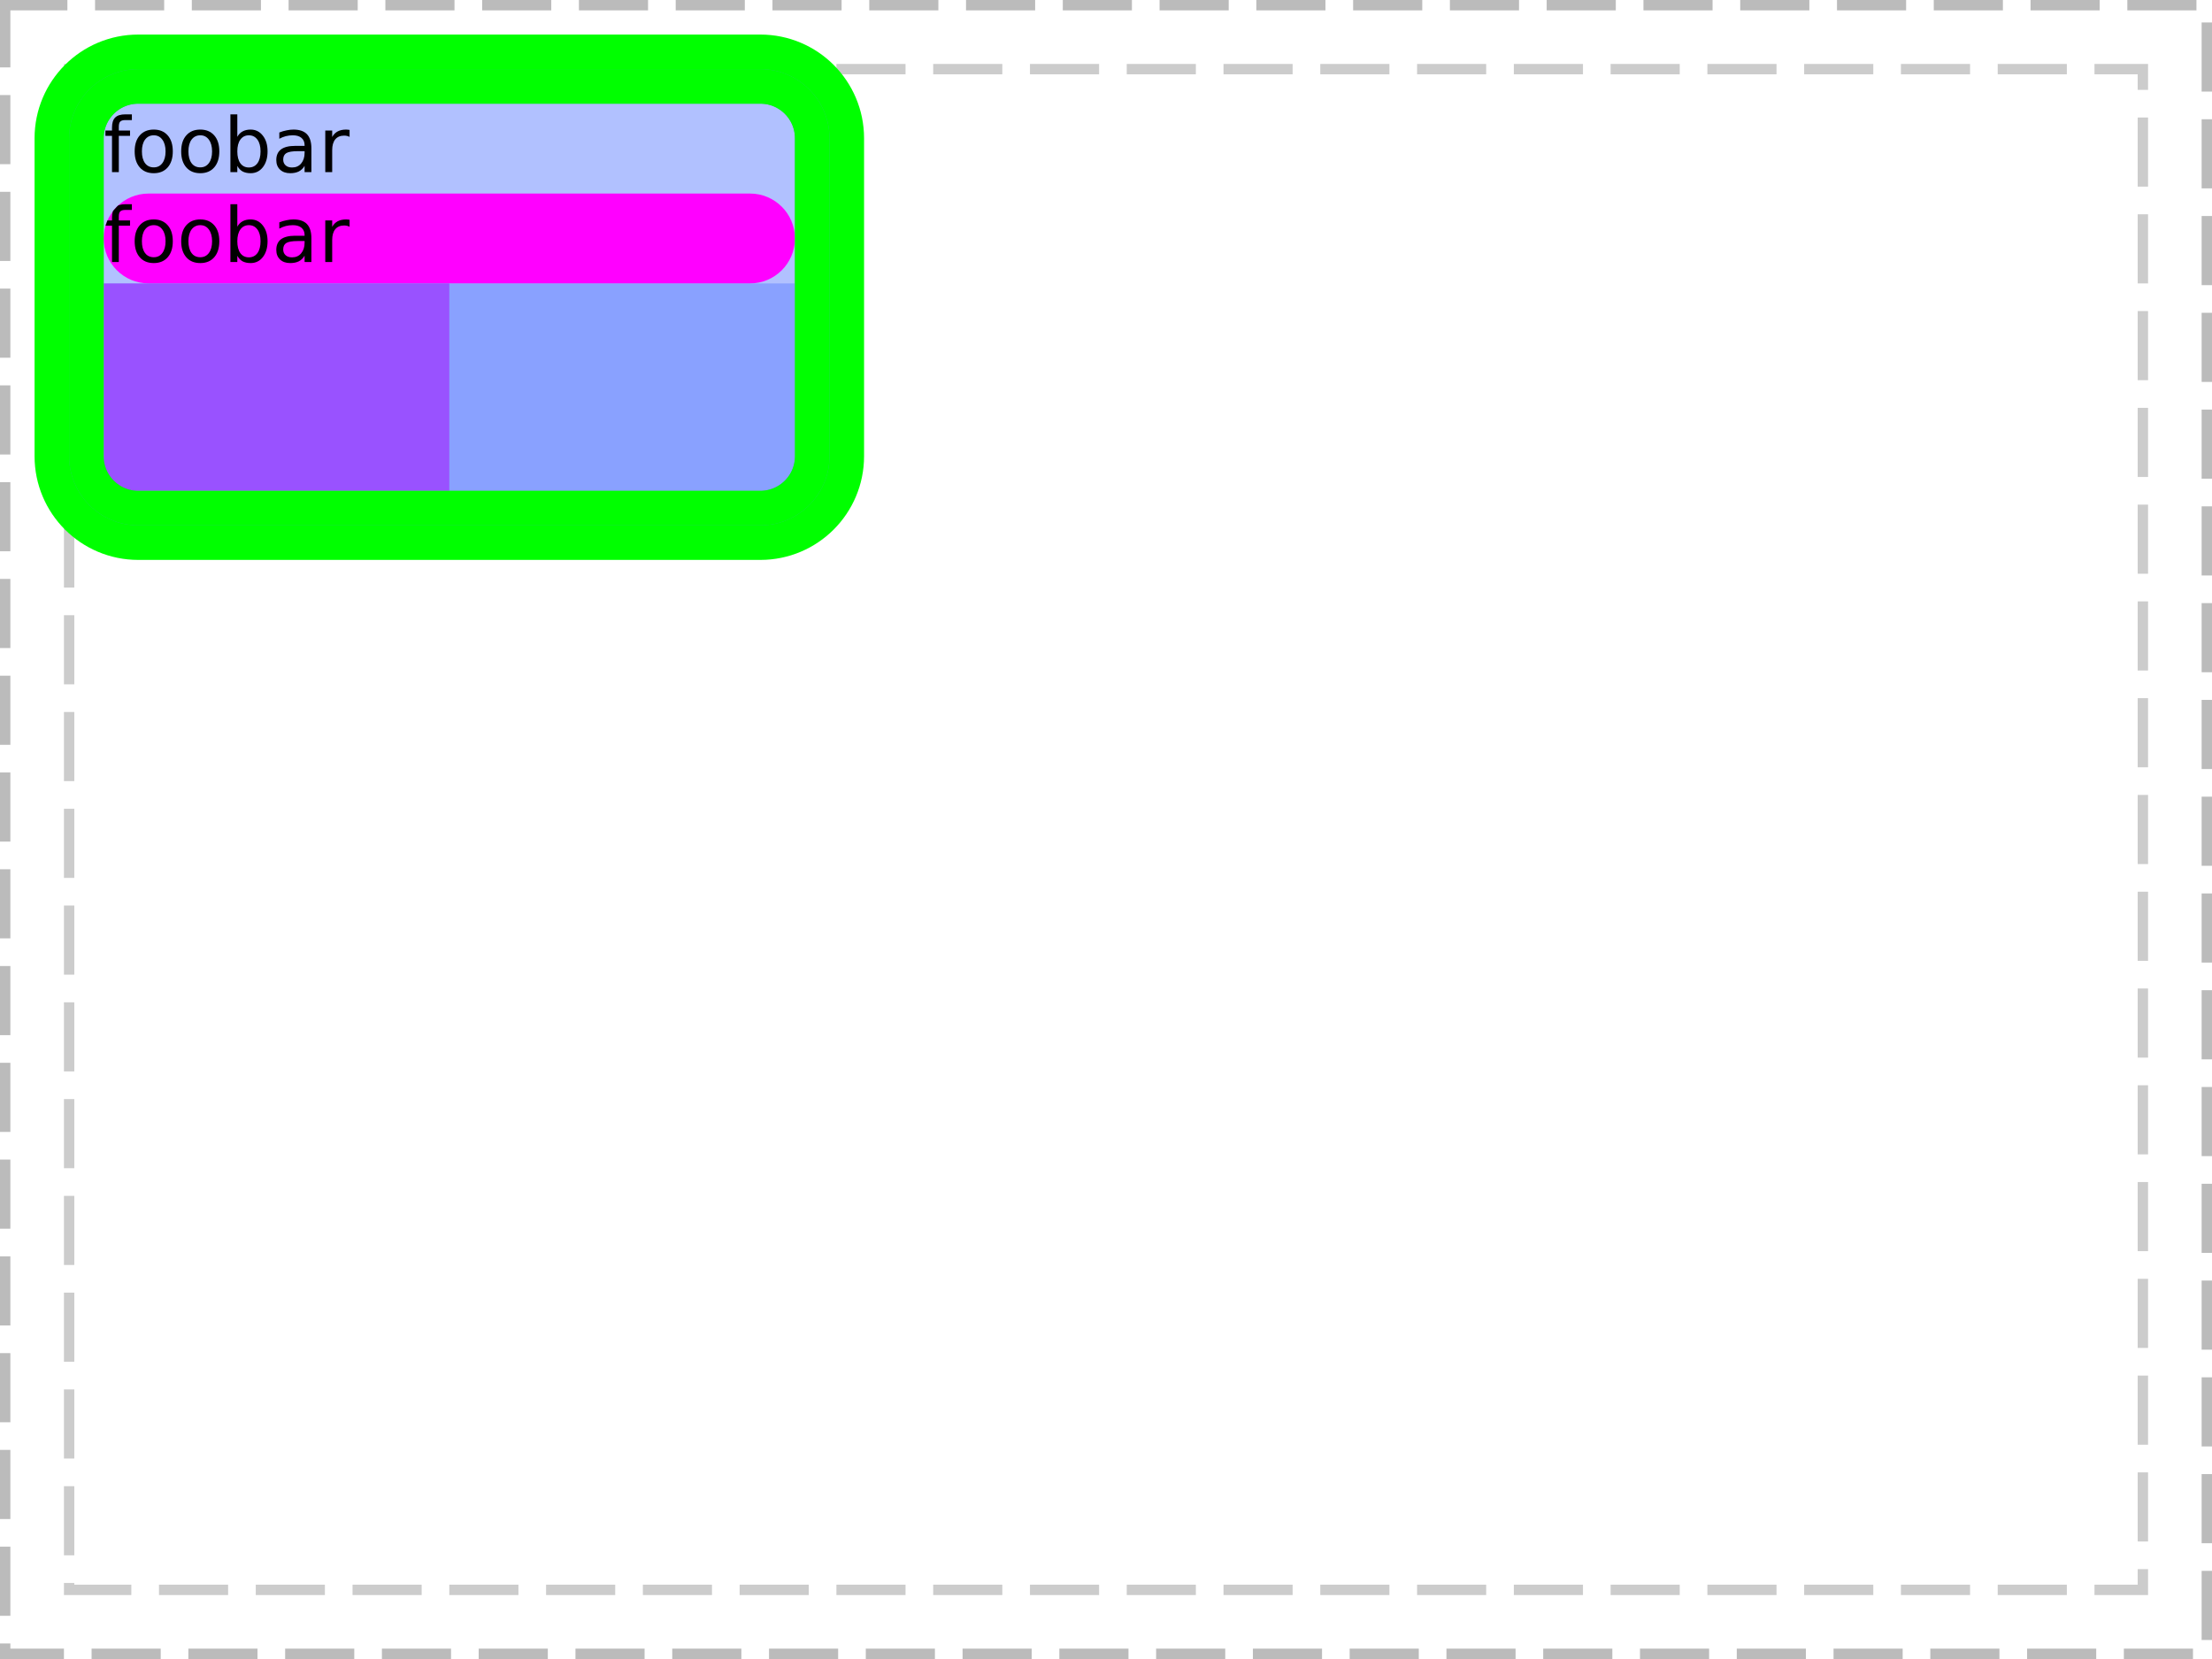
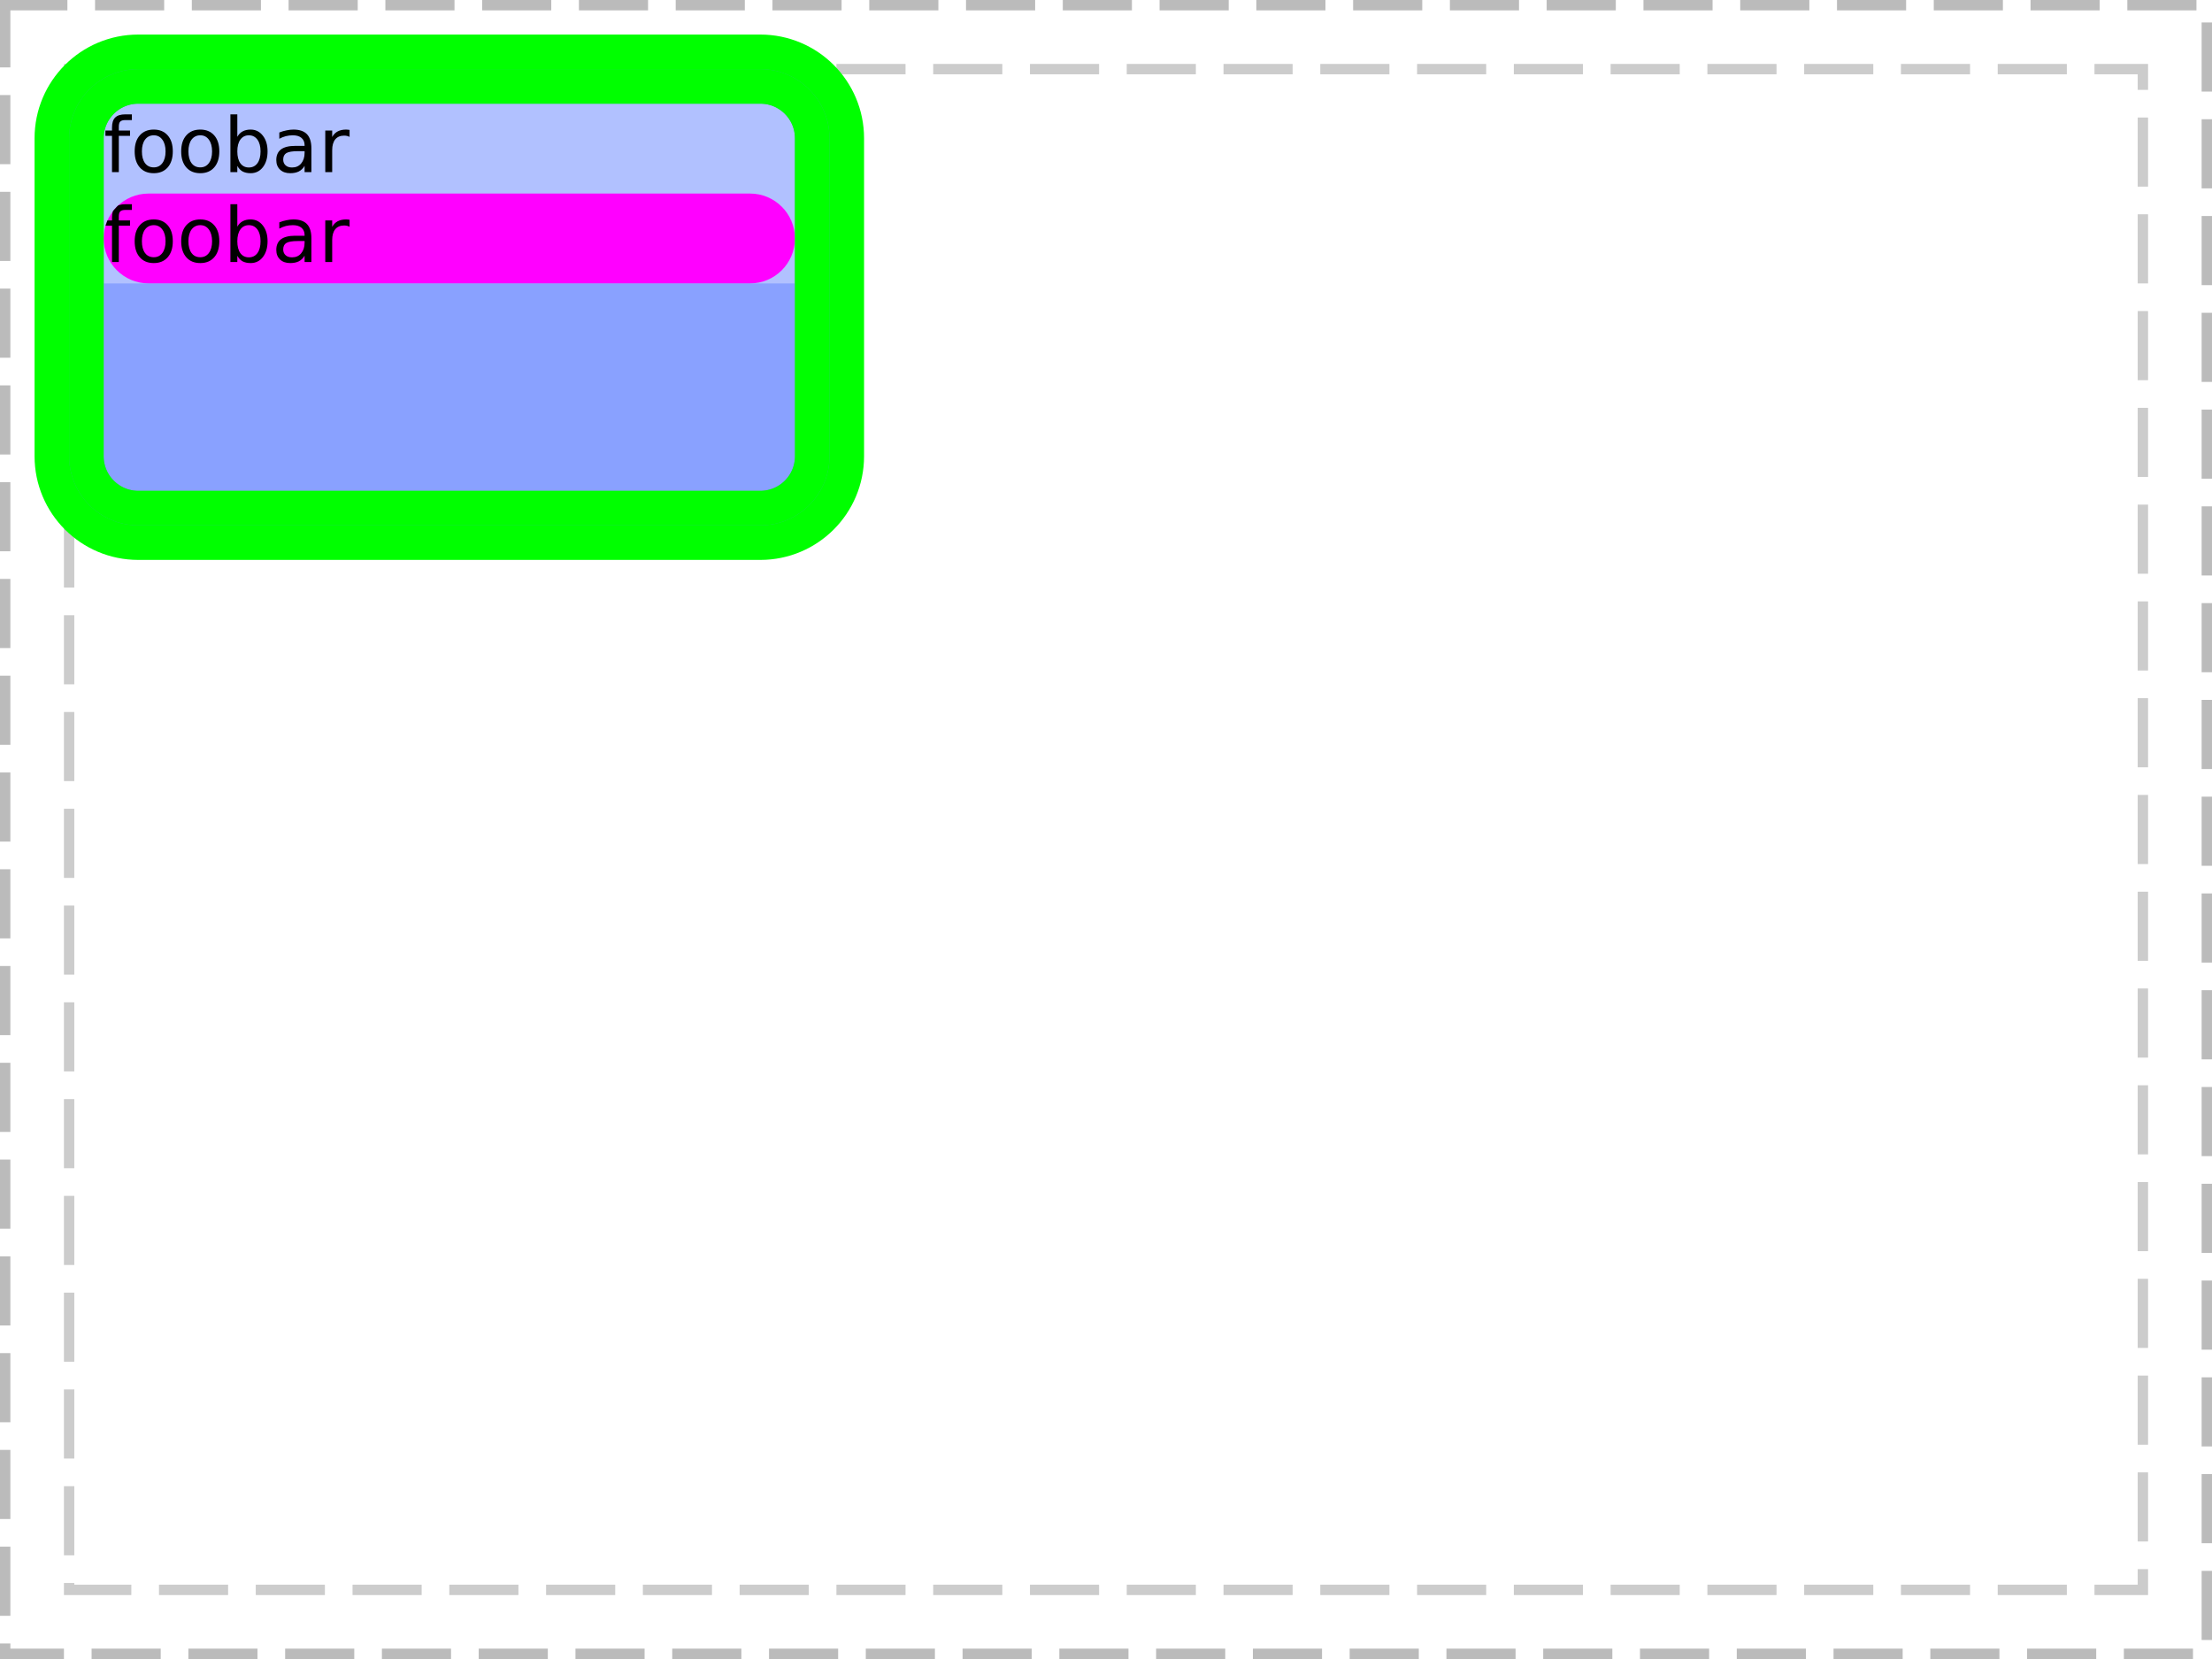
<svg xmlns="http://www.w3.org/2000/svg" xmlns:xlink="http://www.w3.org/1999/xlink" width="320pt" height="240pt" viewBox="0 0 320 240" version="1.1">
  <defs>
    <g>
      <symbol overflow="visible" id="glyph0-0">
        <path style="stroke:none;" d="M 0.547 1.938 L 0.547 -7.75 L 6.047 -7.75 L 6.047 1.938 Z M 1.172 1.328 L 5.438 1.328 L 5.438 -7.141 L 1.172 -7.141 Z M 1.172 1.328 " />
      </symbol>
      <symbol overflow="visible" id="glyph0-1">
        <path style="stroke:none;" d="M 4.078 -8.359 L 4.078 -7.531 L 3.141 -7.531 C 2.785 -7.531 2.535 -7.457 2.391 -7.312 C 2.254 -7.176 2.188 -6.922 2.188 -6.547 L 2.188 -6.016 L 3.812 -6.016 L 3.812 -5.25 L 2.188 -5.25 L 2.188 0 L 1.203 0 L 1.203 -5.25 L 0.25 -5.25 L 0.25 -6.016 L 1.203 -6.016 L 1.203 -6.438 C 1.203 -7.102 1.352 -7.586 1.656 -7.891 C 1.969 -8.203 2.461 -8.359 3.141 -8.359 Z M 4.078 -8.359 " />
      </symbol>
      <symbol overflow="visible" id="glyph0-2">
        <path style="stroke:none;" d="M 3.375 -5.328 C 2.844 -5.328 2.422 -5.117 2.109 -4.703 C 1.805 -4.285 1.656 -3.719 1.656 -3 C 1.656 -2.281 1.805 -1.711 2.109 -1.297 C 2.41 -0.891 2.832 -0.688 3.375 -0.688 C 3.895 -0.688 4.305 -0.891 4.609 -1.297 C 4.922 -1.711 5.078 -2.281 5.078 -3 C 5.078 -3.719 4.922 -4.285 4.609 -4.703 C 4.305 -5.117 3.895 -5.328 3.375 -5.328 Z M 3.375 -6.156 C 4.227 -6.156 4.898 -5.875 5.391 -5.312 C 5.879 -4.758 6.125 -3.988 6.125 -3 C 6.125 -2.02 5.879 -1.25 5.391 -0.688 C 4.898 -0.125 4.227 0.156 3.375 0.156 C 2.508 0.156 1.832 -0.125 1.344 -0.688 C 0.852 -1.25 0.609 -2.02 0.609 -3 C 0.609 -3.988 0.852 -4.758 1.344 -5.312 C 1.832 -5.875 2.508 -6.156 3.375 -6.156 Z M 3.375 -6.156 " />
      </symbol>
      <symbol overflow="visible" id="glyph0-3">
        <path style="stroke:none;" d="M 5.359 -3 C 5.359 -3.727 5.207 -4.297 4.906 -4.703 C 4.602 -5.117 4.191 -5.328 3.672 -5.328 C 3.148 -5.328 2.738 -5.117 2.438 -4.703 C 2.145 -4.297 2 -3.727 2 -3 C 2 -2.27 2.145 -1.695 2.438 -1.281 C 2.738 -0.875 3.148 -0.672 3.672 -0.672 C 4.191 -0.672 4.602 -0.875 4.906 -1.281 C 5.207 -1.695 5.359 -2.27 5.359 -3 Z M 2 -5.109 C 2.195 -5.461 2.453 -5.723 2.766 -5.891 C 3.086 -6.066 3.473 -6.156 3.922 -6.156 C 4.648 -6.156 5.238 -5.863 5.688 -5.281 C 6.145 -4.707 6.375 -3.945 6.375 -3 C 6.375 -2.051 6.145 -1.285 5.688 -0.703 C 5.238 -0.129 4.648 0.156 3.922 0.156 C 3.473 0.156 3.086 0.07 2.766 -0.094 C 2.453 -0.27 2.195 -0.539 2 -0.906 L 2 0 L 1 0 L 1 -8.359 L 2 -8.359 Z M 2 -5.109 " />
      </symbol>
      <symbol overflow="visible" id="glyph0-4">
        <path style="stroke:none;" d="M 3.766 -3.031 C 2.973 -3.031 2.422 -2.938 2.109 -2.75 C 1.805 -2.562 1.656 -2.25 1.656 -1.812 C 1.656 -1.469 1.77 -1.191 2 -0.984 C 2.227 -0.773 2.539 -0.672 2.938 -0.672 C 3.488 -0.672 3.926 -0.863 4.25 -1.25 C 4.582 -1.645 4.75 -2.16 4.75 -2.797 L 4.75 -3.031 Z M 5.734 -3.438 L 5.734 0 L 4.75 0 L 4.75 -0.906 C 4.531 -0.539 4.25 -0.27 3.906 -0.094 C 3.57 0.07 3.16 0.156 2.672 0.156 C 2.055 0.156 1.566 -0.016 1.203 -0.359 C 0.836 -0.703 0.656 -1.164 0.656 -1.75 C 0.656 -2.426 0.879 -2.938 1.328 -3.281 C 1.785 -3.625 2.469 -3.797 3.375 -3.797 L 4.75 -3.797 L 4.75 -3.891 C 4.75 -4.348 4.598 -4.703 4.297 -4.953 C 4.004 -5.203 3.586 -5.328 3.047 -5.328 C 2.703 -5.328 2.363 -5.285 2.031 -5.203 C 1.707 -5.117 1.395 -4.992 1.094 -4.828 L 1.094 -5.734 C 1.457 -5.879 1.812 -5.984 2.156 -6.047 C 2.5 -6.117 2.828 -6.156 3.141 -6.156 C 4.016 -6.156 4.664 -5.93 5.094 -5.484 C 5.52 -5.035 5.734 -4.352 5.734 -3.438 Z M 5.734 -3.438 " />
      </symbol>
      <symbol overflow="visible" id="glyph0-5">
        <path style="stroke:none;" d="M 4.516 -5.094 C 4.41 -5.156 4.289 -5.203 4.156 -5.234 C 4.031 -5.266 3.891 -5.281 3.734 -5.281 C 3.172 -5.281 2.738 -5.098 2.438 -4.734 C 2.145 -4.367 2 -3.848 2 -3.172 L 2 0 L 1 0 L 1 -6.016 L 2 -6.016 L 2 -5.078 C 2.195 -5.441 2.461 -5.711 2.797 -5.891 C 3.129 -6.066 3.535 -6.156 4.016 -6.156 C 4.086 -6.156 4.16 -6.148 4.234 -6.141 C 4.316 -6.141 4.41 -6.129 4.516 -6.109 Z M 4.516 -5.094 " />
      </symbol>
    </g>
    <clipPath id="clip1">
      <path d="M 0 0 L 130 0 L 130 86 L 0 86 Z M 0 0 " />
    </clipPath>
    <clipPath id="clip2">
      <path d="M 15 16 L 51 16 L 51 26 L 15 26 Z M 15 16 " />
    </clipPath>
    <clipPath id="clip3">
      <path d="M 10 20 C 10 14.477 14.477 10 20 10 L 110 10 C 115.523 10 120 14.477 120 20 L 120 66 C 120 71.523 115.523 76 110 76 L 20 76 C 14.477 76 10 71.523 10 66 Z M 10 20 " />
    </clipPath>
    <clipPath id="clip4">
      <path d="M 15 28 L 115 28 L 115 41 L 15 41 Z M 15 28 " />
    </clipPath>
    <clipPath id="clip5">
      <path d="M 10 20 C 10 14.477 14.477 10 20 10 L 110 10 C 115.523 10 120 14.477 120 20 L 120 66 C 120 71.523 115.523 76 110 76 L 20 76 C 14.477 76 10 71.523 10 66 Z M 10 20 " />
    </clipPath>
    <clipPath id="clip6">
      <path d="M 15 29 L 51 29 L 51 39 L 15 39 Z M 15 29 " />
    </clipPath>
    <clipPath id="clip7">
      <path d="M 10 20 C 10 14.477 14.477 10 20 10 L 110 10 C 115.523 10 120 14.477 120 20 L 120 66 C 120 71.523 115.523 76 110 76 L 20 76 C 14.477 76 10 71.523 10 66 Z M 10 20 " />
    </clipPath>
    <clipPath id="clip8">
      <path d="M 15 34.5 C 15 30.91 17.91 28 21.5 28 L 108.5 28 C 112.09 28 115 30.91 115 34.5 C 115 38.09 112.09 41 108.5 41 L 21.5 41 C 17.91 41 15 38.09 15 34.5 Z M 15 34.5 " />
    </clipPath>
    <clipPath id="clip9">
      <path d="M 15 41 L 115 41 L 115 71 L 15 71 Z M 15 41 " />
    </clipPath>
    <clipPath id="clip10">
      <path d="M 10 20 C 10 14.477 14.477 10 20 10 L 110 10 C 115.523 10 120 14.477 120 20 L 120 66 C 120 71.523 115.523 76 110 76 L 20 76 C 14.477 76 10 71.523 10 66 Z M 10 20 " />
    </clipPath>
    <clipPath id="clip11">
-       <path d="M 15 41 L 65 41 L 65 71 L 15 71 Z M 15 41 " />
+       <path d="M 10 10 L 120 10 L 120 76 L 10 76 Z M 10 10 " />
    </clipPath>
    <clipPath id="clip12">
-       <path d="M 10 20 C 10 14.477 14.477 10 20 10 L 110 10 C 115.523 10 120 14.477 120 20 L 120 66 C 120 71.523 115.523 76 110 76 L 20 76 C 14.477 76 10 71.523 10 66 Z M 10 20 " />
-     </clipPath>
-     <clipPath id="clip13">
-       <path d="M 10 10 L 120 10 L 120 76 L 10 76 Z M 10 10 " />
-     </clipPath>
-     <clipPath id="clip14">
      <path d="M 10 20 C 10 14.477 14.477 10 20 10 L 110 10 C 115.523 10 120 14.477 120 20 L 120 66 C 120 71.523 115.523 76 110 76 L 20 76 C 14.477 76 10 71.523 10 66 Z M 10 20 " />
    </clipPath>
  </defs>
  <g id="surface5">
    <path style="fill:none;stroke-width:1.5;stroke-linecap:butt;stroke-linejoin:miter;stroke:rgb(0%,0%,0%);stroke-opacity:0.267;stroke-dasharray:10,4;stroke-dashoffset:1;stroke-miterlimit:10;" d="M 0.75 0.75 L 319.25 0.75 L 319.25 239.25 L 0.75 239.25 Z M 0.75 0.75 " />
    <path style="fill:none;stroke-width:1.5;stroke-linecap:butt;stroke-linejoin:miter;stroke:rgb(0%,0%,0%);stroke-opacity:0.2;stroke-dasharray:10,4;stroke-dashoffset:1;stroke-miterlimit:10;" d="M 10 10 L 310 10 L 310 230 L 10 230 Z M 10 10 " />
    <g clip-path="url(#clip1)" clip-rule="nonzero">
      <path style="fill:none;stroke-width:10;stroke-linecap:butt;stroke-linejoin:miter;stroke:rgb(0%,100%,0%);stroke-opacity:1;stroke-miterlimit:10;" d="M 0 10 C 0 4.477 4.477 0 10 0 L 100 0 C 105.523 0 110 4.477 110 10 L 110 56 C 110 61.523 105.523 66 100 66 L 10 66 C 4.477 66 0 61.523 0 56 Z M 0 10 " transform="matrix(1,0,0,1,10,10)" />
    </g>
    <path style=" stroke:none;fill-rule:nonzero;fill:rgb(38.039%,50.588%,100%);fill-opacity:0.49;" d="M 10 20 C 10 14.477 14.477 10 20 10 L 110 10 C 115.523 10 120 14.477 120 20 L 120 66 C 120 71.523 115.523 76 110 76 L 20 76 C 14.477 76 10 71.523 10 66 Z M 10 20 " />
    <g clip-path="url(#clip2)" clip-rule="nonzero">
      <g clip-path="url(#clip3)" clip-rule="nonzero">
        <g style="fill:rgb(0%,0%,0%);fill-opacity:1;">
          <use xlink:href="#glyph0-1" x="15" y="24.901" />
          <use xlink:href="#glyph0-2" x="18.873" y="24.901" />
          <use xlink:href="#glyph0-2" x="25.603" y="24.901" />
          <use xlink:href="#glyph0-3" x="32.332" y="24.901" />
          <use xlink:href="#glyph0-4" x="39.314" y="24.901" />
          <use xlink:href="#glyph0-5" x="46.056" y="24.901" />
        </g>
      </g>
    </g>
    <g clip-path="url(#clip4)" clip-rule="nonzero">
      <g clip-path="url(#clip5)" clip-rule="nonzero">
        <path style=" stroke:none;fill-rule:nonzero;fill:rgb(100%,0%,100%);fill-opacity:1;" d="M 15 34.5 C 15 30.91 17.91 28 21.5 28 L 108.5 28 C 112.09 28 115 30.91 115 34.5 C 115 38.09 112.09 41 108.5 41 L 21.5 41 C 17.91 41 15 38.09 15 34.5 Z M 15 34.5 " />
      </g>
    </g>
    <g clip-path="url(#clip6)" clip-rule="nonzero">
      <g clip-path="url(#clip7)" clip-rule="nonzero">
        <g clip-path="url(#clip8)" clip-rule="nonzero">
          <g style="fill:rgb(0%,0%,0%);fill-opacity:1;">
            <use xlink:href="#glyph0-1" x="15" y="37.901" />
            <use xlink:href="#glyph0-2" x="18.873" y="37.901" />
            <use xlink:href="#glyph0-2" x="25.603" y="37.901" />
            <use xlink:href="#glyph0-3" x="32.332" y="37.901" />
            <use xlink:href="#glyph0-4" x="39.314" y="37.901" />
            <use xlink:href="#glyph0-5" x="46.056" y="37.901" />
          </g>
        </g>
      </g>
    </g>
    <g clip-path="url(#clip9)" clip-rule="nonzero">
      <g clip-path="url(#clip10)" clip-rule="nonzero">
        <path style=" stroke:none;fill-rule:nonzero;fill:rgb(38.039%,50.588%,100%);fill-opacity:0.49;" d="M 15 41 L 115 41 L 115 71 L 15 71 Z M 15 41 " />
      </g>
    </g>
    <g clip-path="url(#clip11)" clip-rule="nonzero">
      <g clip-path="url(#clip12)" clip-rule="nonzero">
-         <path style=" stroke:none;fill-rule:nonzero;fill:rgb(66.667%,0%,100%);fill-opacity:0.49;" d="M 15 41 L 65 41 L 65 71 L 15 71 Z M 15 41 " />
-       </g>
-     </g>
-     <g clip-path="url(#clip13)" clip-rule="nonzero">
-       <g clip-path="url(#clip14)" clip-rule="nonzero">
        <path style="fill:none;stroke-width:10;stroke-linecap:butt;stroke-linejoin:miter;stroke:rgb(0%,100%,0%);stroke-opacity:1;stroke-miterlimit:10;" d="M 0 10 C 0 4.477 4.477 0 10 0 L 100 0 C 105.523 0 110 4.477 110 10 L 110 56 C 110 61.523 105.523 66 100 66 L 10 66 C 4.477 66 0 61.523 0 56 Z M 0 10 " transform="matrix(1,0,0,1,10,10)" />
      </g>
    </g>
  </g>
</svg>
